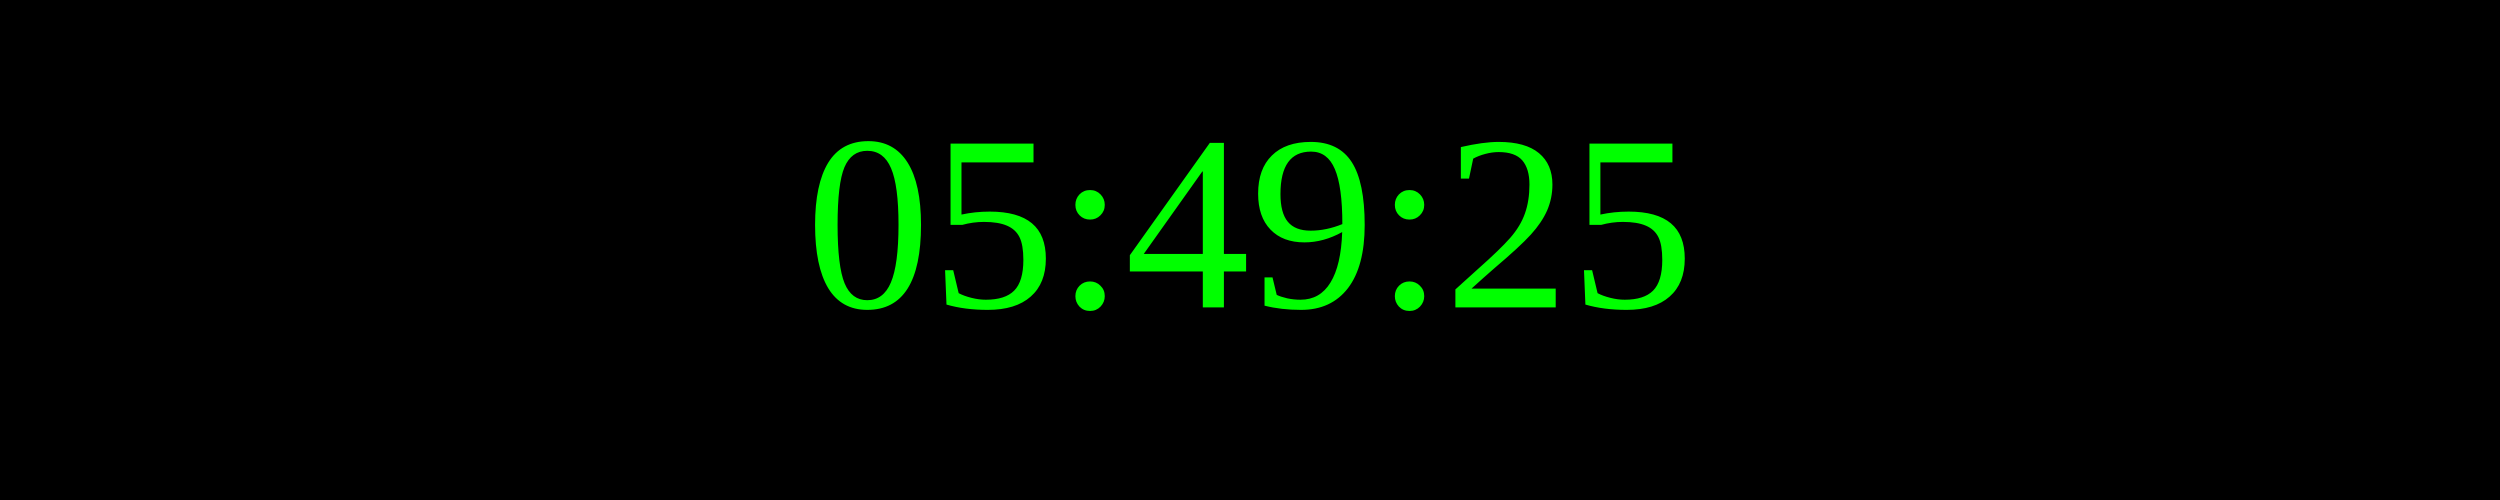
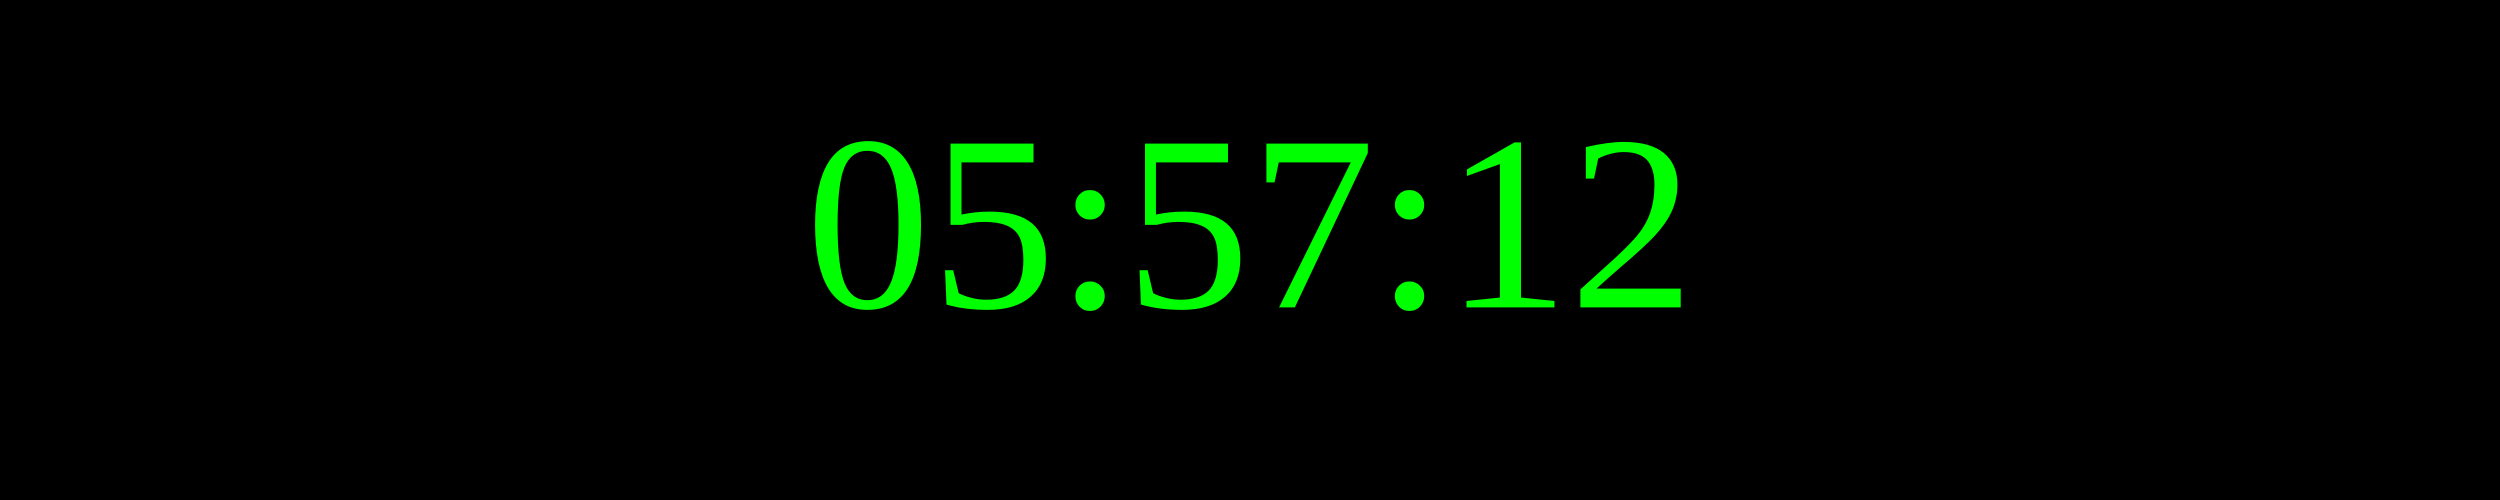
<svg xmlns="http://www.w3.org/2000/svg" width="250" height="50">
  <rect width="100%" height="100%" fill="black" />
  <text x="50%" y="50%" font-size="25" fill="lime" text-anchor="middle" dominant-baseline="middle">
- 05:49:25
+ 05:57:12
</text>
</svg>
